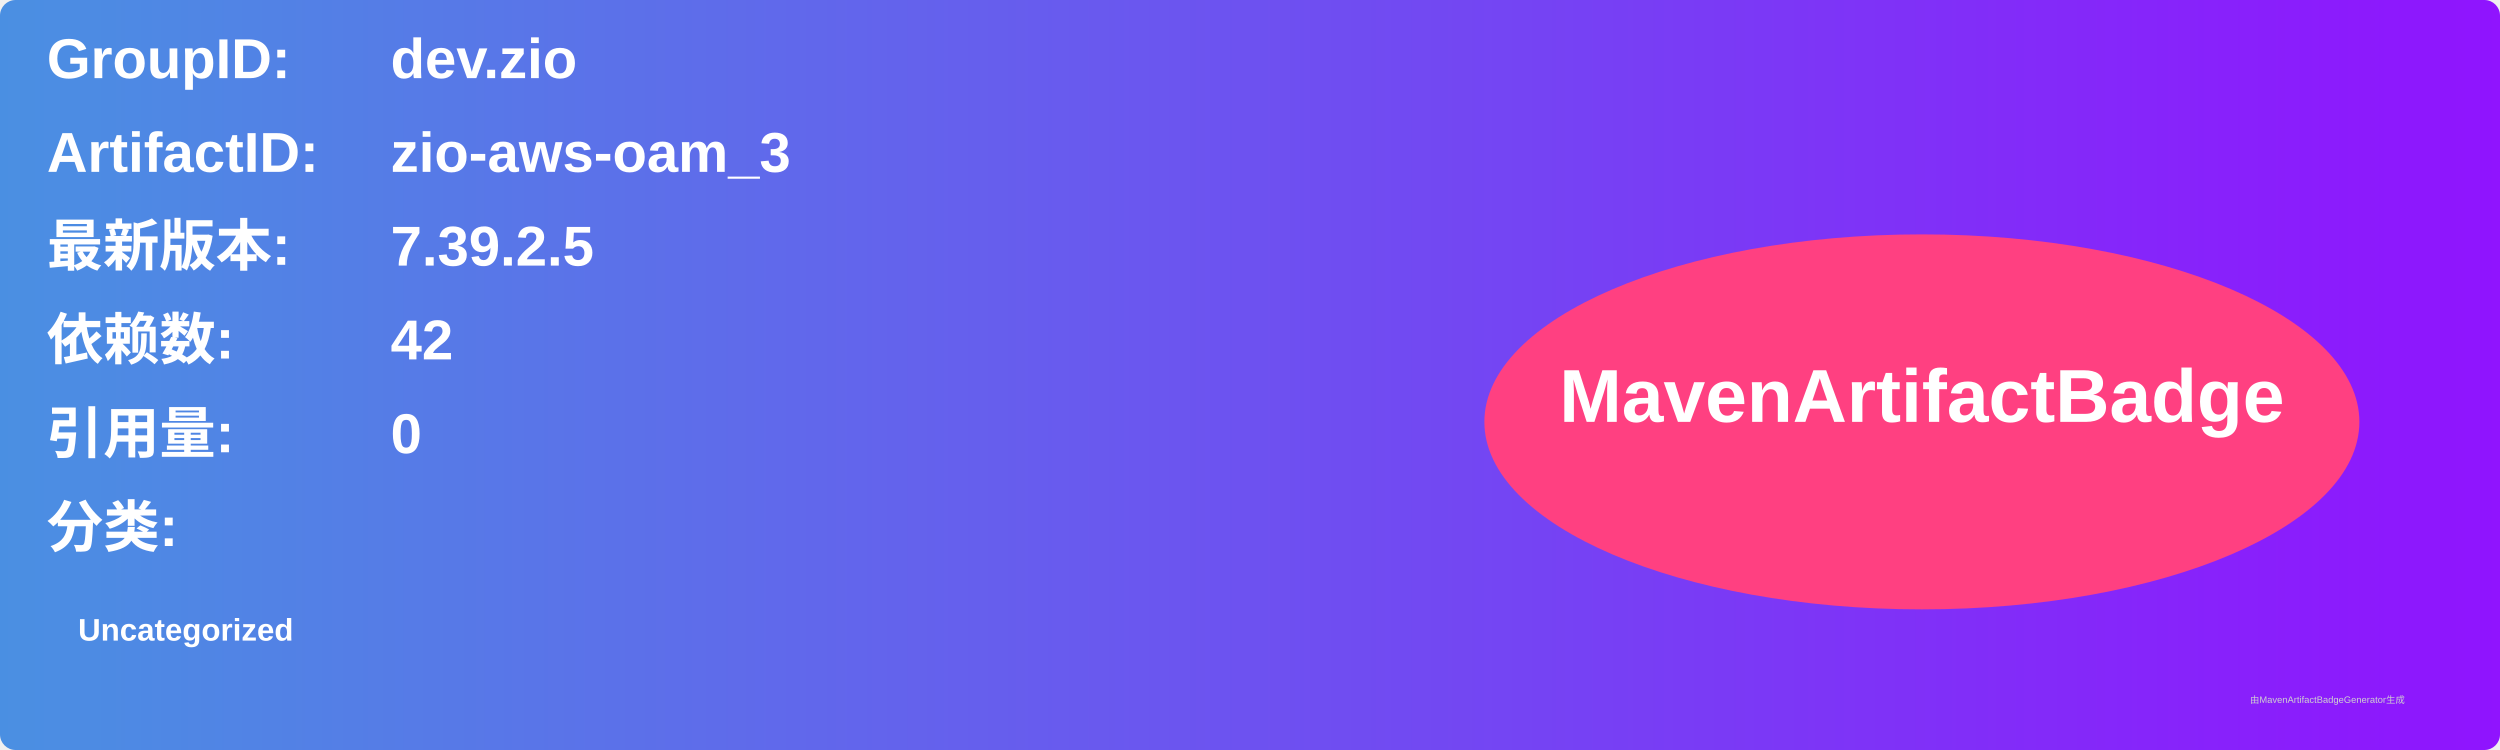
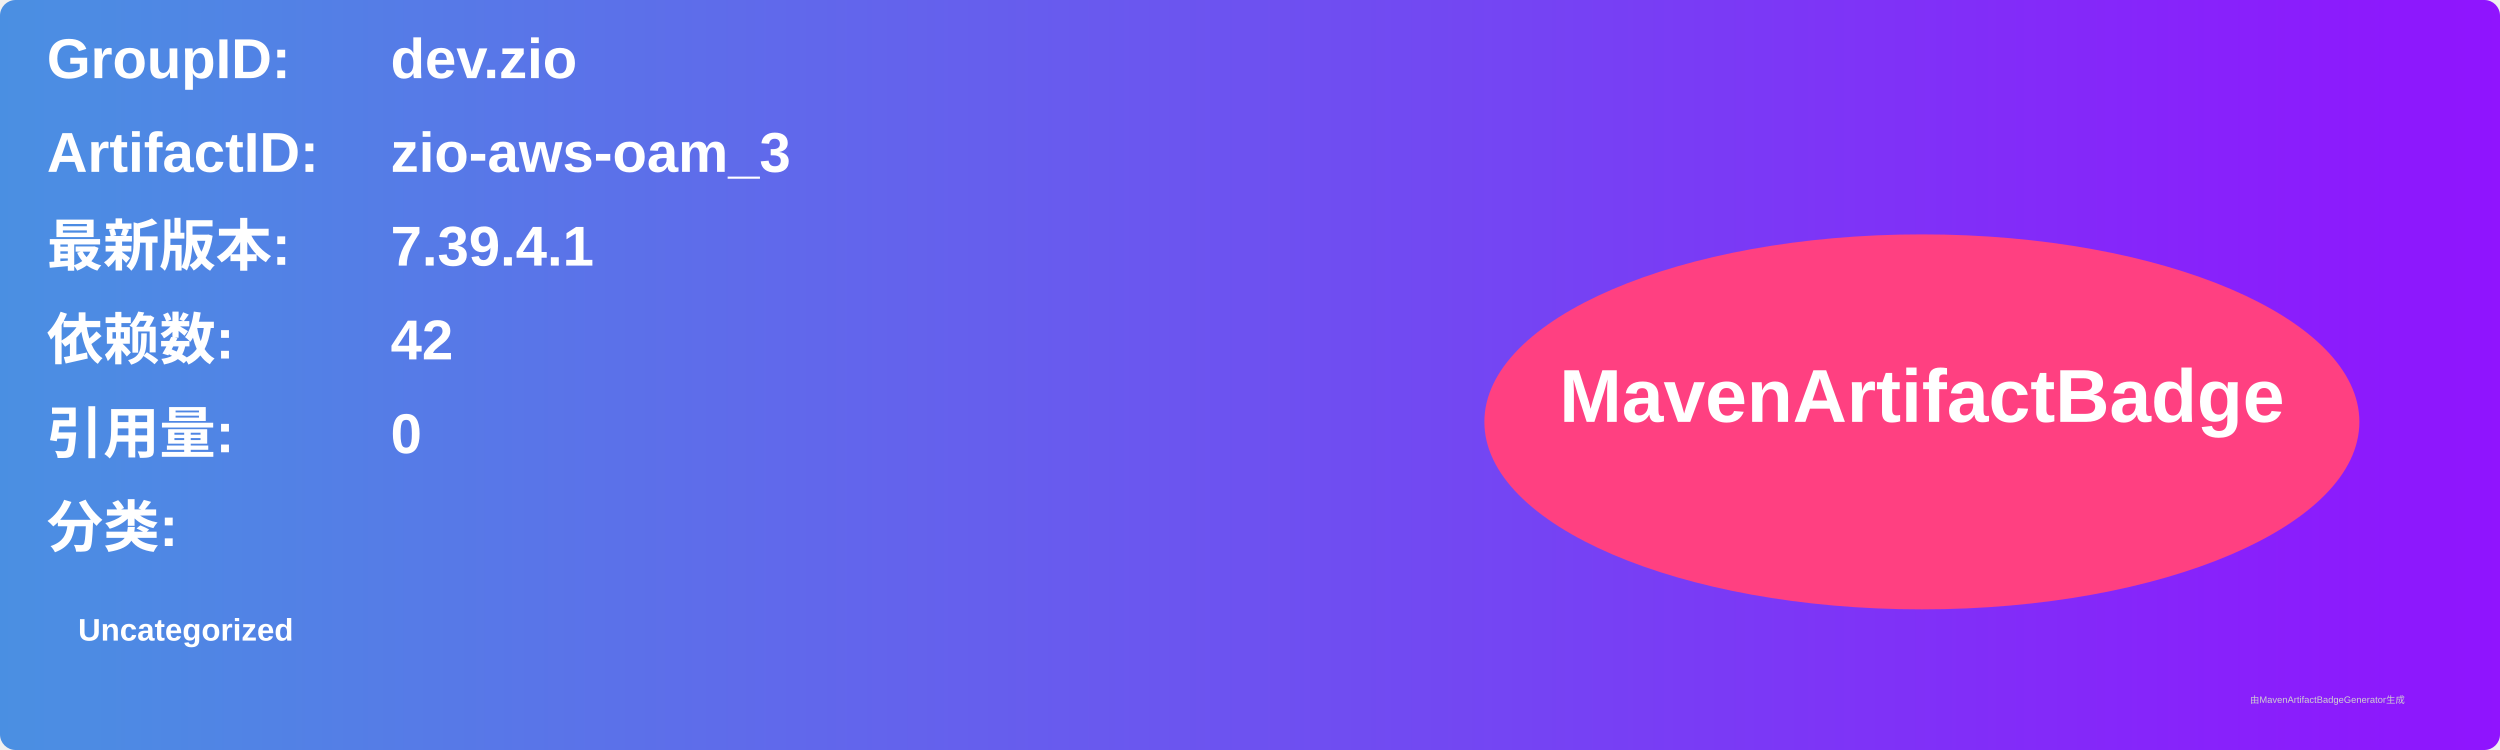
<svg xmlns="http://www.w3.org/2000/svg" width="800" height="240" viewBox="0 0 800 240">
  <linearGradient id="grad" x1="0%" y1="0%" x2="100%" y2="0%">
    <stop offset="0%" stop-color="#4a90e2" />
    <stop offset="100%" stop-color="#9013fe" />
  </linearGradient>
  <rect width="100%" height="100%" rx="5" ry="5" fill="url(#grad)" />
  <g transform="translate(15, 15)">
    <text x="0" y="10" font-family="Arial" font-size="18" fill="white" font-weight="bold" width="260">GroupID:</text>
    <text x="110" y="10" font-family="Arial" font-size="18" fill="white" font-weight="bold" width="460">dev.zio</text>
    <text x="0" y="40" font-family="Arial" font-size="18" fill="white" font-weight="bold" width="260">ArtifactID:</text>
    <text x="110" y="40" font-family="Arial" font-size="18" fill="white" font-weight="bold" width="460">zio-aws-oam_3</text>
    <text x="0" y="70" font-family="Arial" font-size="18" fill="white" font-weight="bold">最新版本:</text>
    <text x="110" y="70" font-family="Arial" font-size="18" fill="white" font-weight="bold">
-       <tspan font-weight="bold">7.39.2.5</tspan>
+       <tspan font-weight="bold">7.39.4.1</tspan>
    </text>
    <text x="0" y="100" font-family="Arial" font-size="18" fill="white" font-weight="bold">依赖数: </text>
    <text x="110" y="100" font-family="Arial" font-size="18" fill="white">
      <tspan font-weight="bold">42</tspan>
    </text>
    <text x="0" y="130" font-family="Arial" font-size="18" fill="white" font-weight="bold">引用量: </text>
    <text x="110" y="130" font-family="Arial" font-size="18" fill="white">
      <tspan font-weight="bold">0</tspan>
    </text>
    <text x="0" y="160" font-family="Arial" font-size="18" fill="white" font-weight="bold">分类:</text>
    <text x="10" y="190" font-family="Arial" font-size="10" fill="white">
      <tspan font-weight="bold">Uncategorized</tspan>
    </text>
    <ellipse cx="600" cy="120" rx="140" ry="60" fill="#ff4081" />
    <text x="600" y="120" text-anchor="middle" font-family="Arial" font-size="24" fill="white" font-weight="bold">MavenArtifactBadge</text>
  </g>
  <text x="720" y="225" font-family="Arial" font-size="3" fill="#d0d0d0">由MavenArtifactBadgeGenerator生成</text>
</svg>
